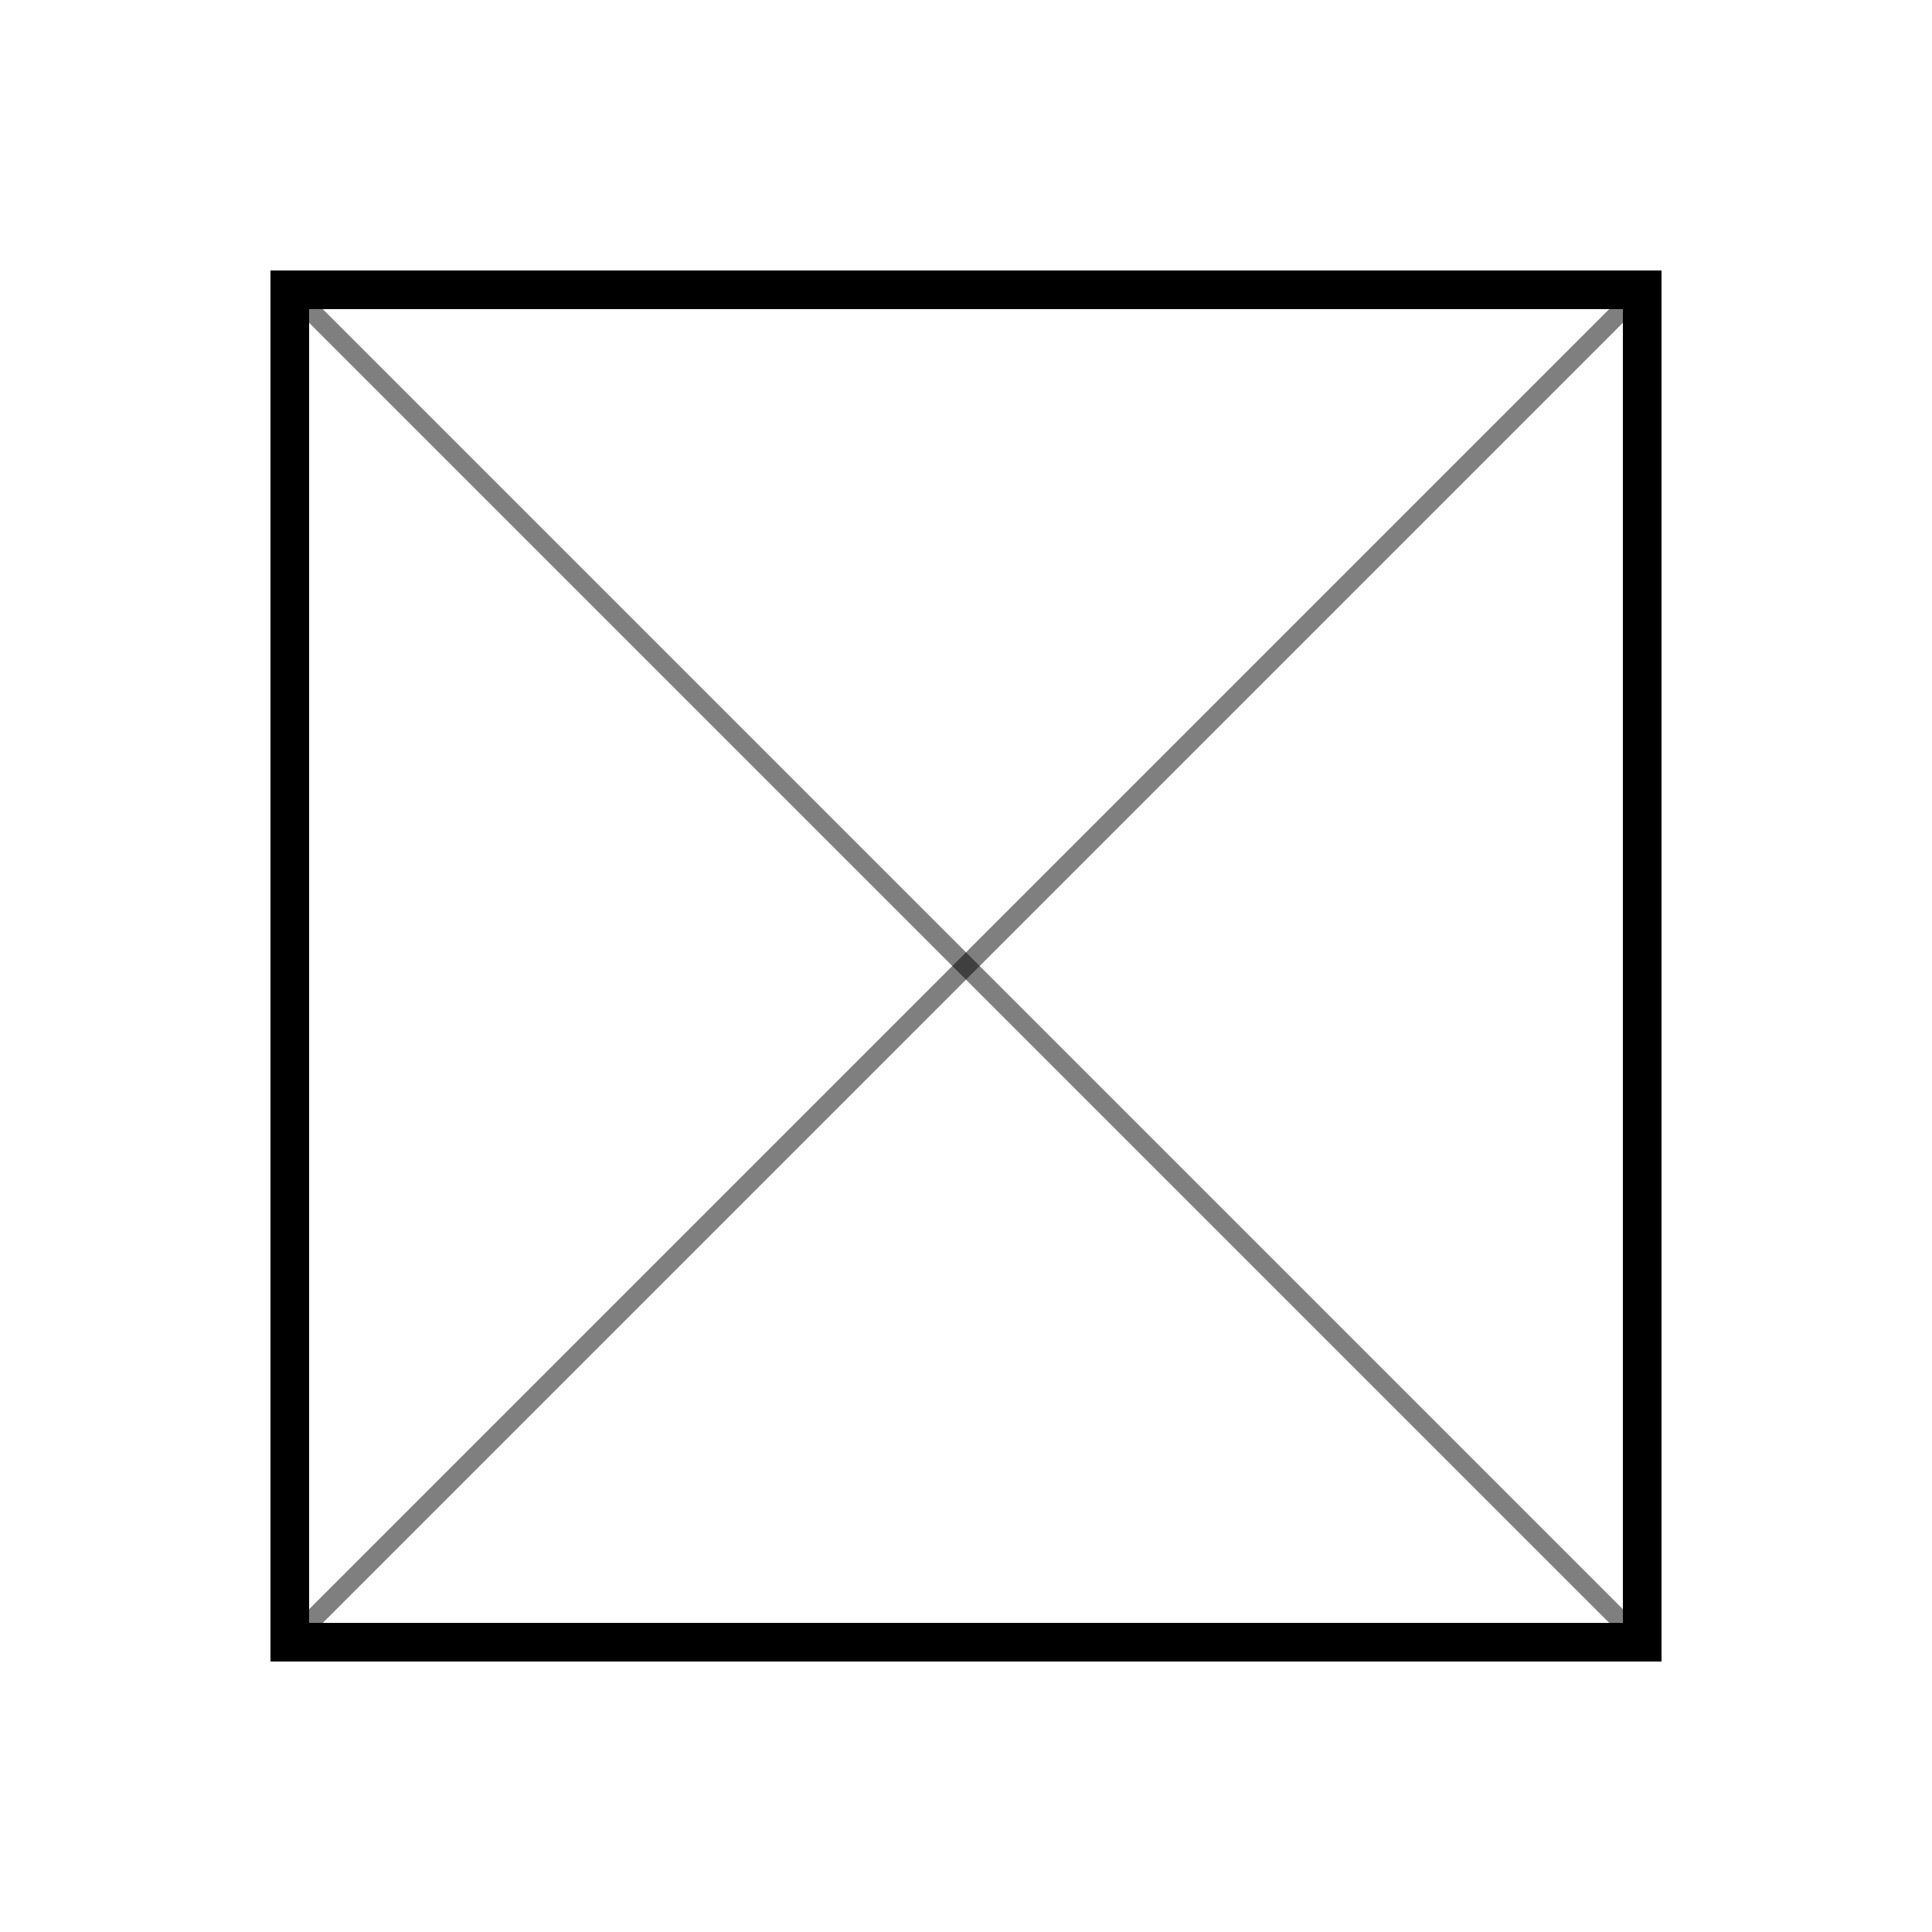
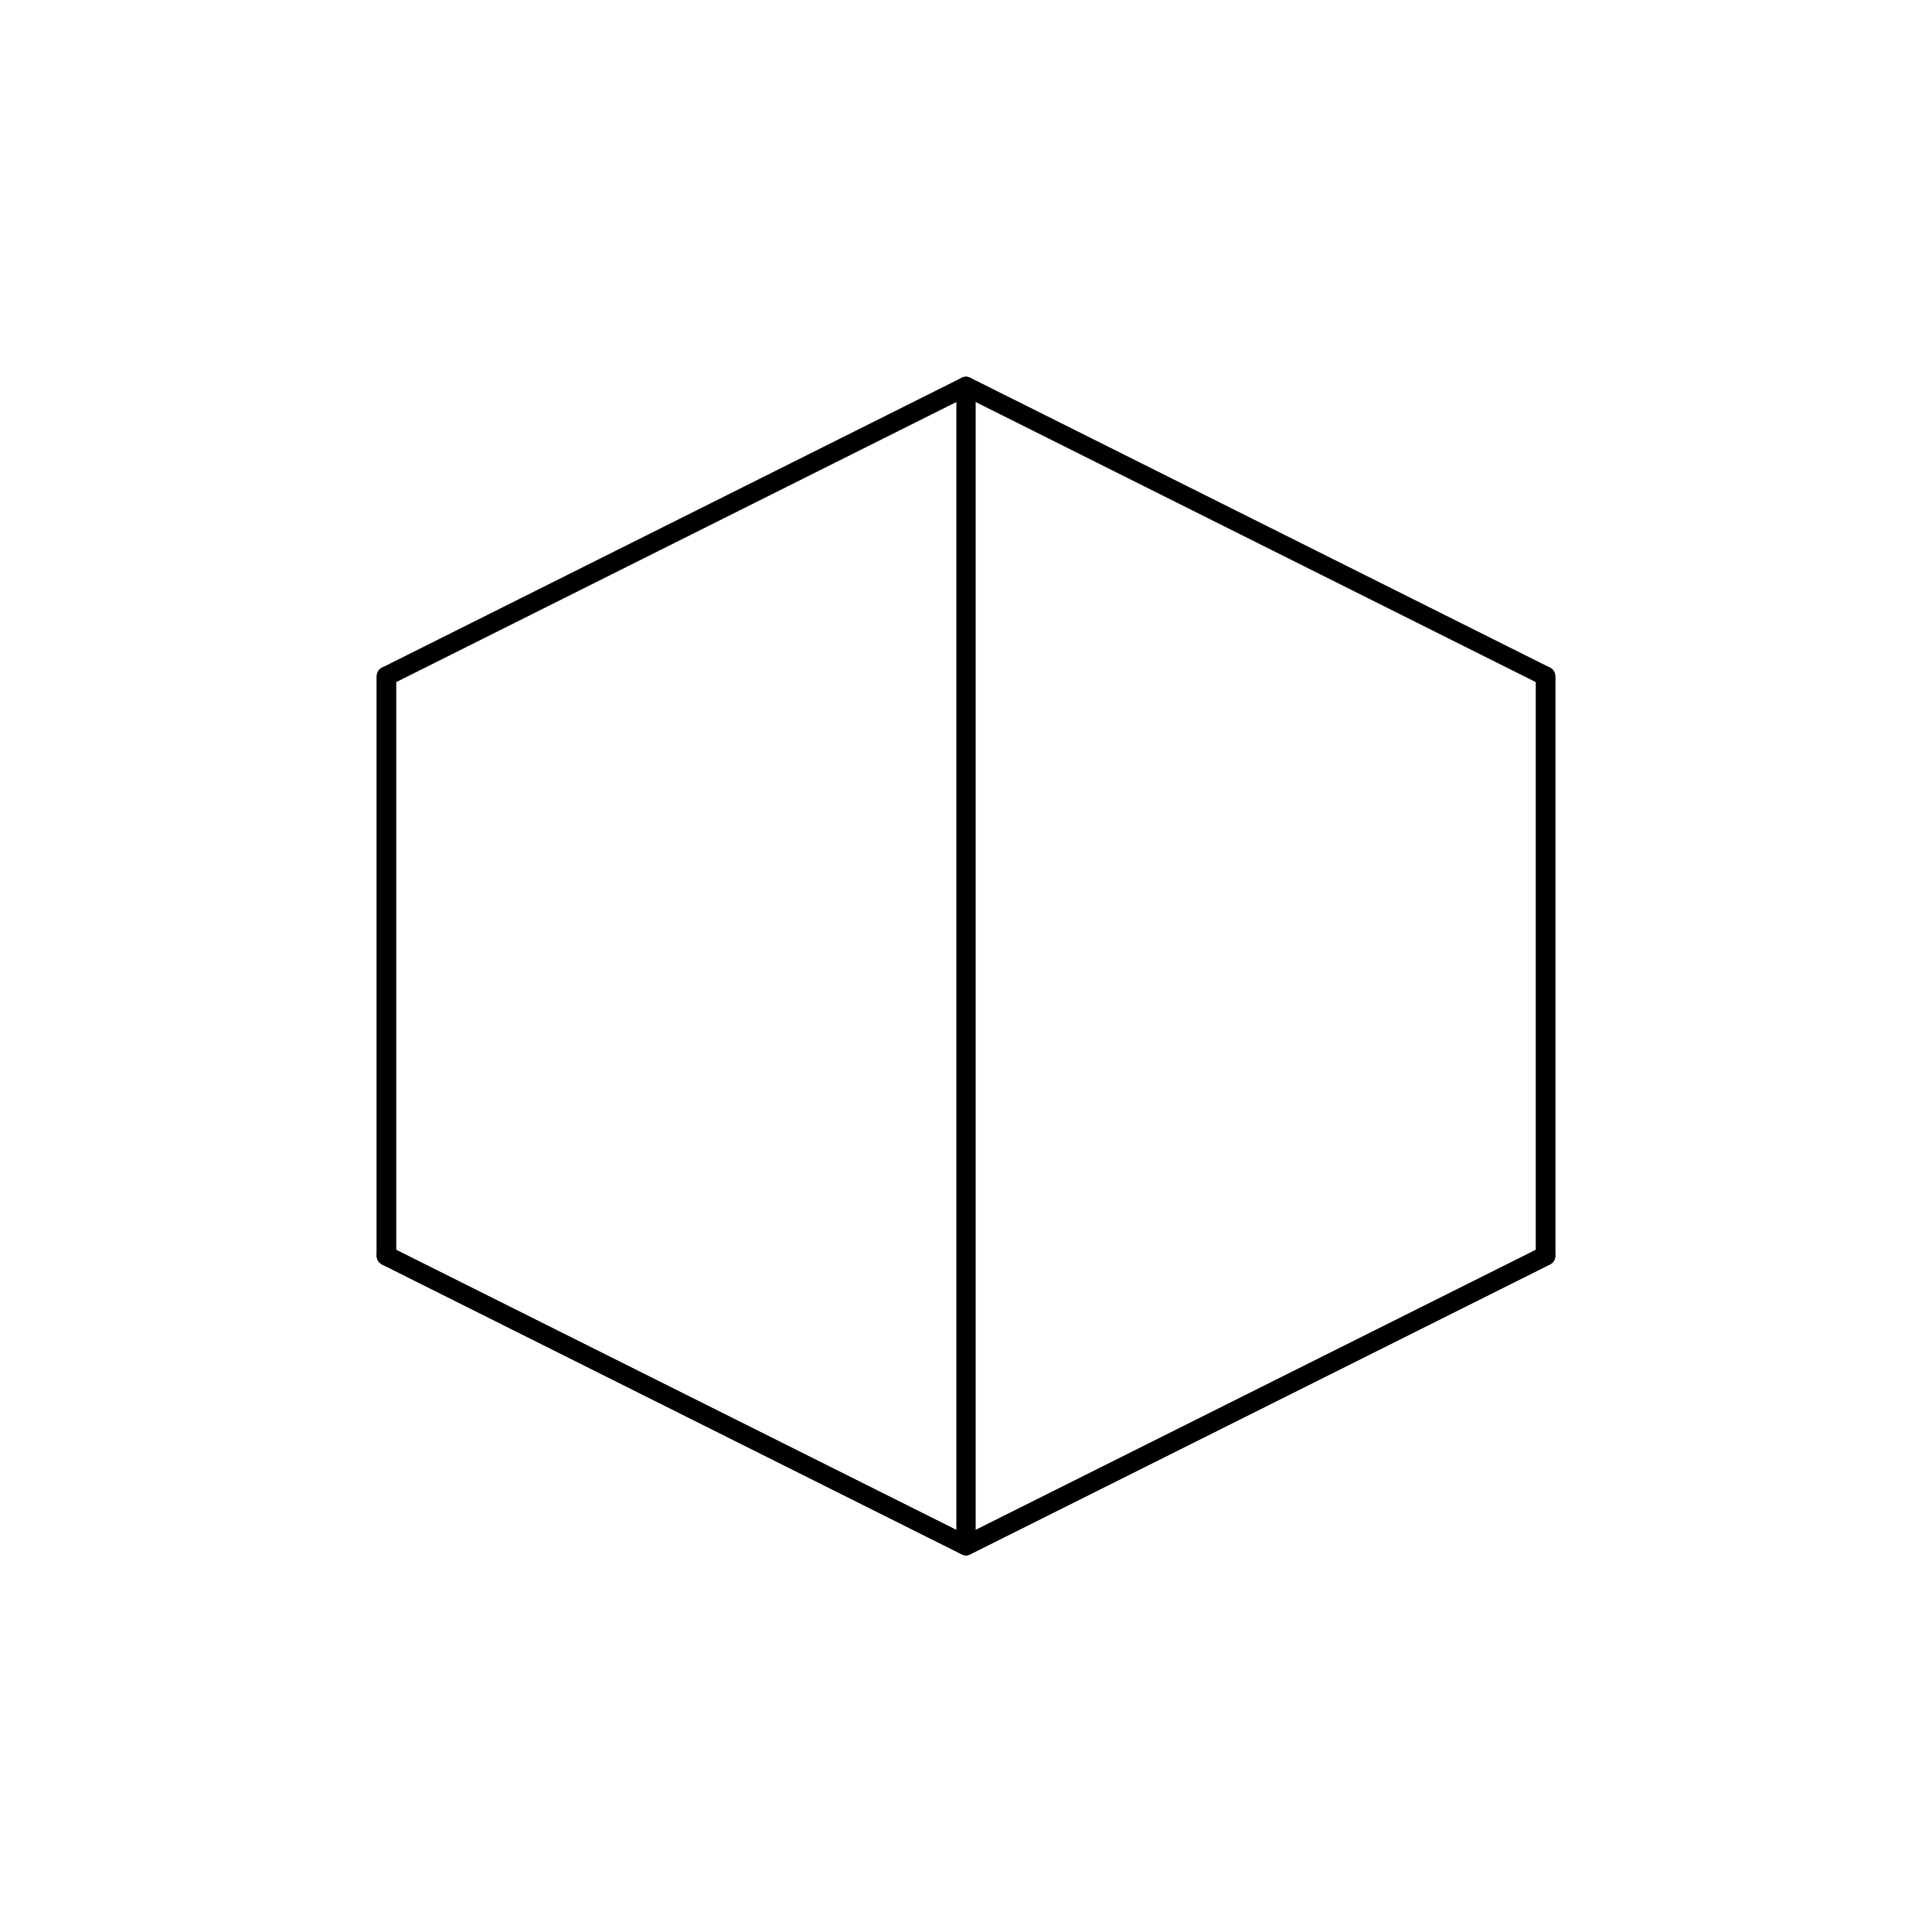
- <svg xmlns="http://www.w3.org/2000/svg" viewBox="0 0 100 100">
-   <rect x="15" y="15" width="70" height="70" fill="none" stroke="currentColor" stroke-width="2" />
-   <line x1="15" y1="15" x2="85" y2="85" stroke="currentColor" stroke-width="1" opacity="0.5" />
-   <line x1="85" y1="15" x2="15" y2="85" stroke="currentColor" stroke-width="1" opacity="0.5" />
+ <svg xmlns="http://www.w3.org/2000/svg" viewBox="0 0 200 200">
+   <g stroke="currentColor" stroke-width="2" fill="none" stroke-linecap="round" stroke-linejoin="round">
+     <polyline points="100,40 160,70 160,130 100,160 40,130 40,70 100,40" />
+     <line x1="100" y1="40" x2="100" y2="160" />
+     <line x1="160" y1="70" x2="160" y2="130" />
+     <line x1="40" y1="70" x2="40" y2="130" />
+     <line x1="100" y1="160" x2="160" y2="130" />
+     <line x1="100" y1="160" x2="40" y2="130" />
+   </g>
</svg>
